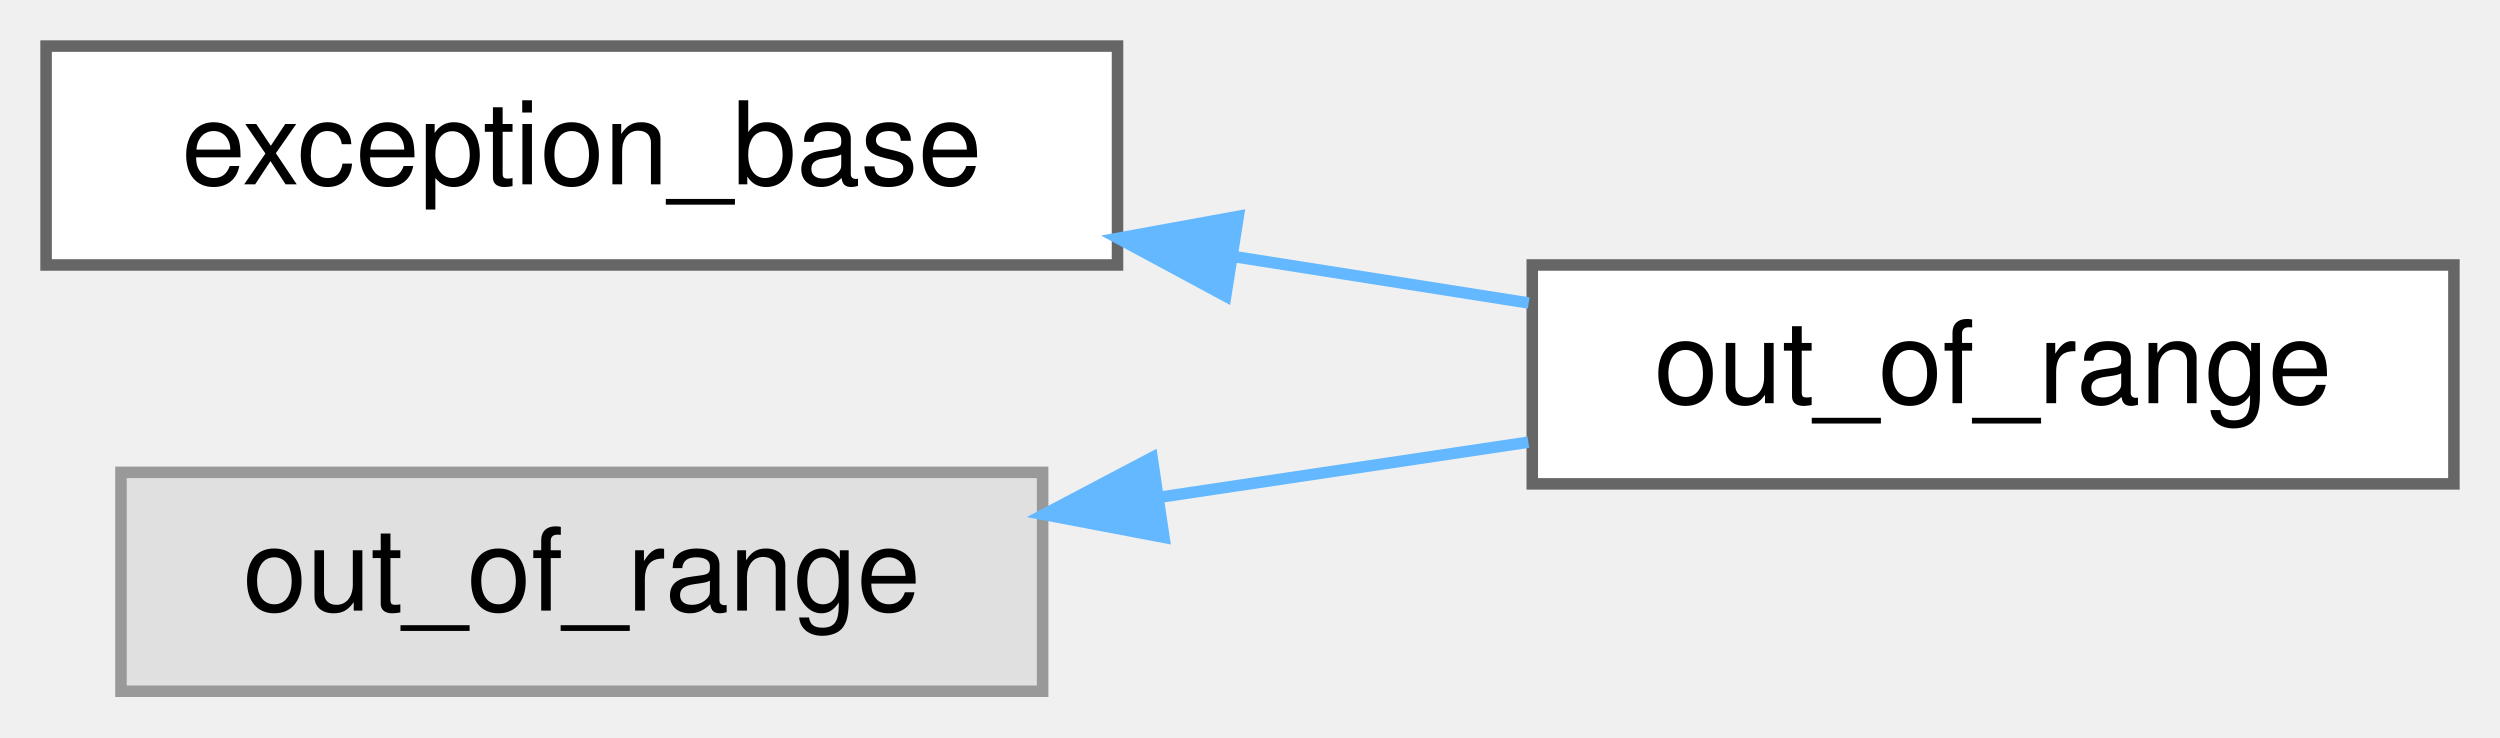
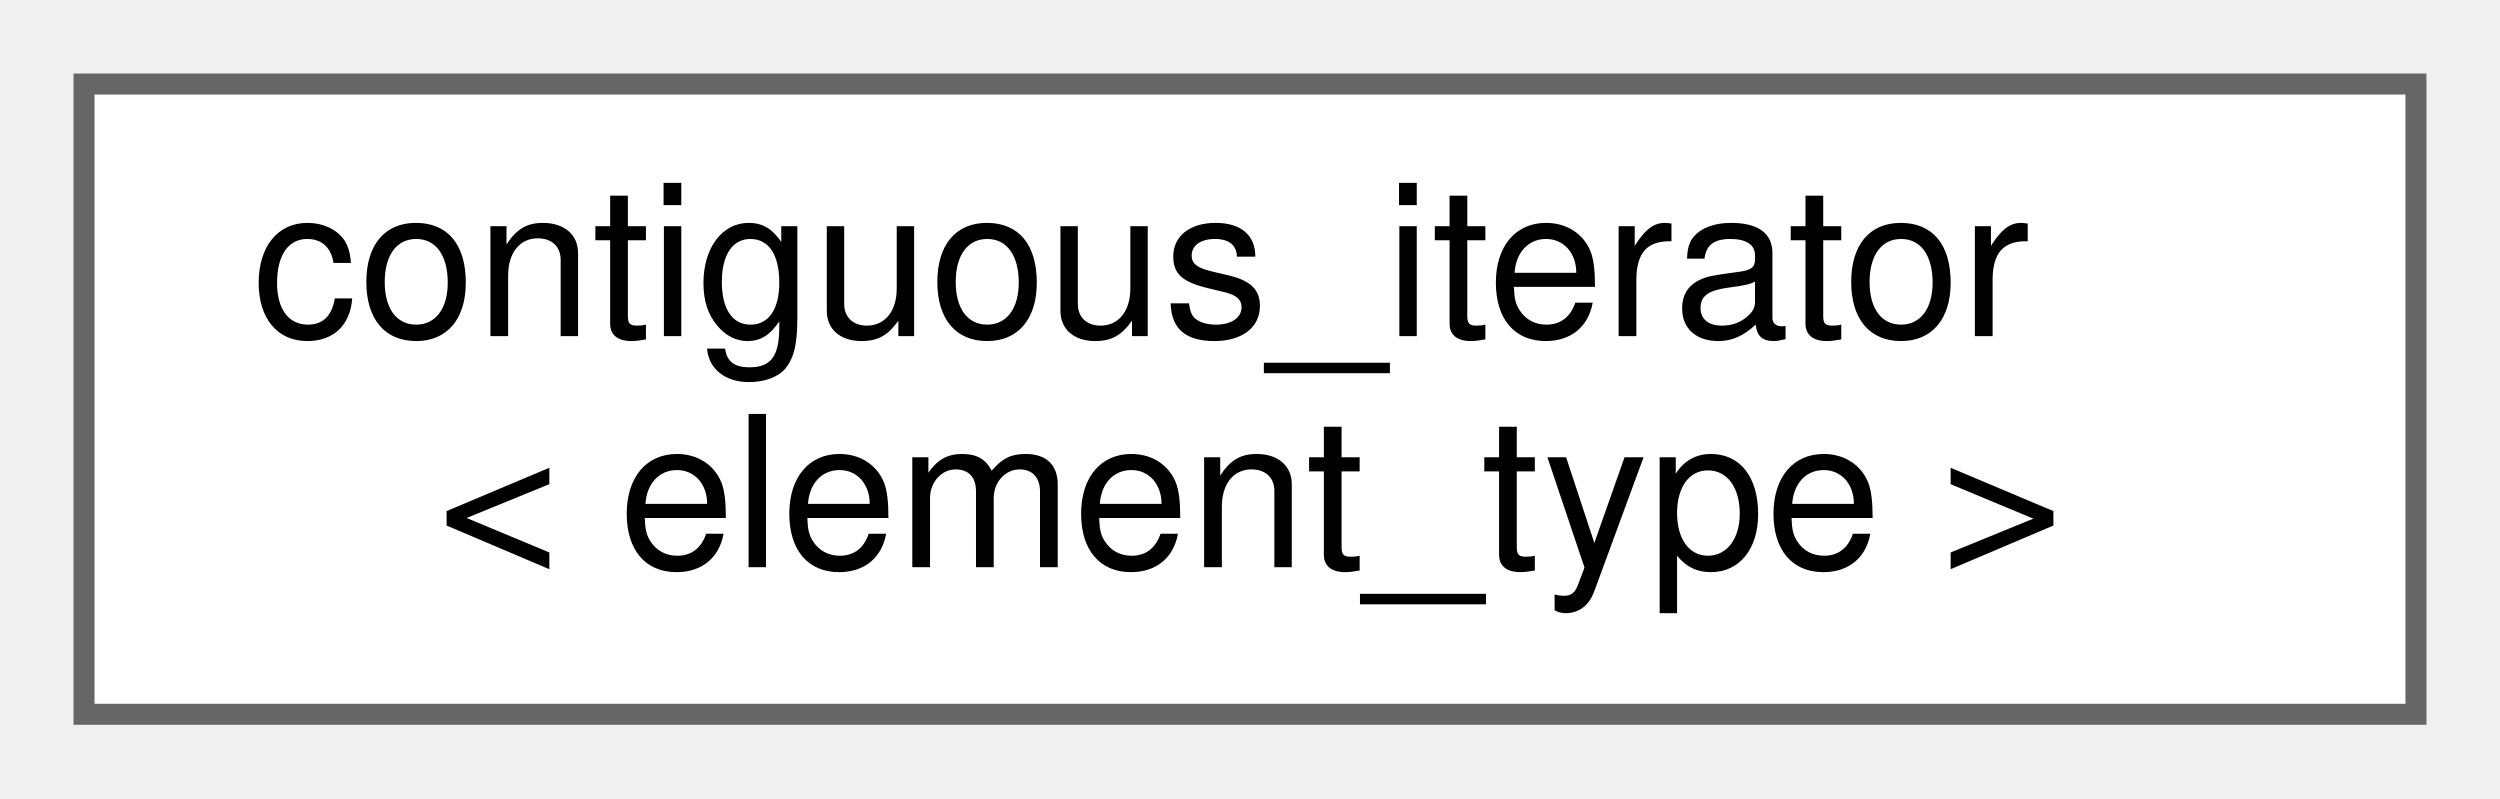
- <svg xmlns="http://www.w3.org/2000/svg" xmlns:xlink="http://www.w3.org/1999/xlink" width="217pt" height="64pt" viewBox="0.00 0.00 217.00 64.00">
-   <g id="graph0" class="graph" transform="scale(1 1) rotate(0) translate(4 60)">
+ <svg xmlns="http://www.w3.org/2000/svg" xmlns:xlink="http://www.w3.org/1999/xlink" width="119pt" height="38pt" viewBox="0.00 0.00 119.00 38.00">
+   <g id="graph0" class="graph" transform="scale(1 1) rotate(0) translate(4 34)">
    <g id="Node000000" class="node">
      <g id="a_Node000000">
-         <a xlink:href="classy3c_1_1internal_1_1exception__base.html" target="_top" xlink:title="y3cの例外クラスのベース。">
-           <polygon fill="white" stroke="#666666" points="93,-56 0,-56 0,-37 93,-37 93,-56" />
-           <text text-anchor="middle" x="46.5" y="-44" font-family="Helvetica,sans-Serif" font-size="10.00">exception_base</text>
-         </a>
-       </g>
-     </g>
-     <g id="Node000001" class="node">
-       <g id="a_Node000001">
-         <a xlink:href="classy3c_1_1out__of__range.html" target="_top" xlink:title=" ">
-           <polygon fill="white" stroke="#666666" points="209,-37 129,-37 129,-18 209,-18 209,-37" />
-           <text text-anchor="middle" x="169" y="-25" font-family="Helvetica,sans-Serif" font-size="10.00">out_of_range</text>
-         </a>
-       </g>
-     </g>
-     <g id="edge1_Node000000_Node000001" class="edge">
-       <g id="a_edge1_Node000000_Node000001">
-         <a xlink:title=" ">
-           <path fill="none" stroke="#63b8ff" d="M103.1,-37.73C111.74,-36.37 120.51,-34.99 128.69,-33.7" />
-           <polygon fill="#63b8ff" stroke="#63b8ff" points="102.39,-34.3 93.06,-39.32 103.48,-41.22 102.39,-34.3" />
-         </a>
-       </g>
-     </g>
-     <g id="Node000002" class="node">
-       <g id="a_Node000002">
-         <a xlink:title=" ">
-           <polygon fill="#e0e0e0" stroke="#999999" points="86.5,-19 6.5,-19 6.5,0 86.5,0 86.5,-19" />
-           <text text-anchor="middle" x="46.5" y="-7" font-family="Helvetica,sans-Serif" font-size="10.00">out_of_range</text>
-         </a>
-       </g>
-     </g>
-     <g id="edge2_Node000002_Node000001" class="edge">
-       <g id="a_edge2_Node000002_Node000001">
-         <a xlink:title=" ">
-           <path fill="none" stroke="#63b8ff" d="M96.65,-16.84C107.3,-18.43 118.44,-20.1 128.66,-21.62" />
-           <polygon fill="#63b8ff" stroke="#63b8ff" points="97.03,-13.36 86.62,-15.34 96,-20.28 97.03,-13.36" />
+         <a xlink:href="classy3c_1_1internal_1_1contiguous__iterator.html" target="_top" xlink:title="array, vector など各種コンテナのイテレータ">
+           <polygon fill="white" stroke="#666666" points="111,-30 0,-30 0,0 111,0 111,-30" />
+           <text text-anchor="start" x="8" y="-18" font-family="Helvetica,sans-Serif" font-size="10.00">contiguous_iterator</text>
+           <text text-anchor="middle" x="55.5" y="-7" font-family="Helvetica,sans-Serif" font-size="10.00">&lt; element_type &gt;</text>
        </a>
      </g>
    </g>
  </g>
</svg>
